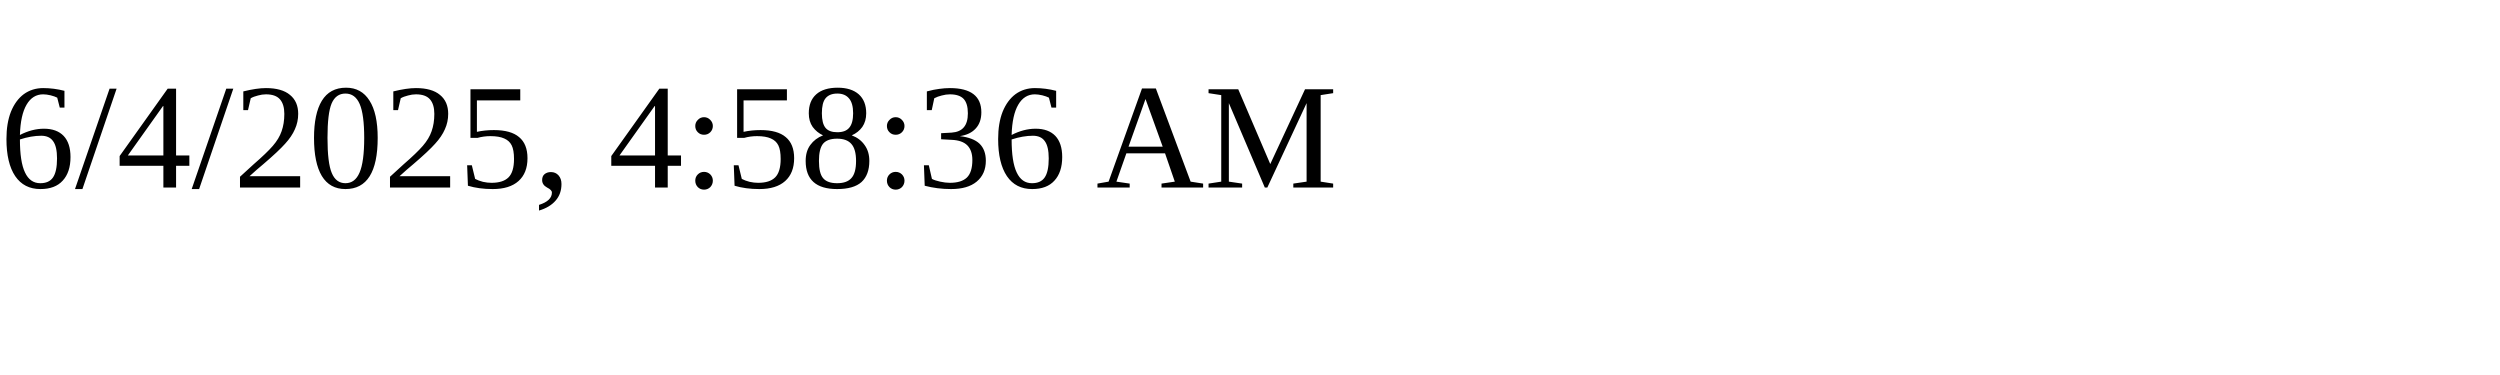
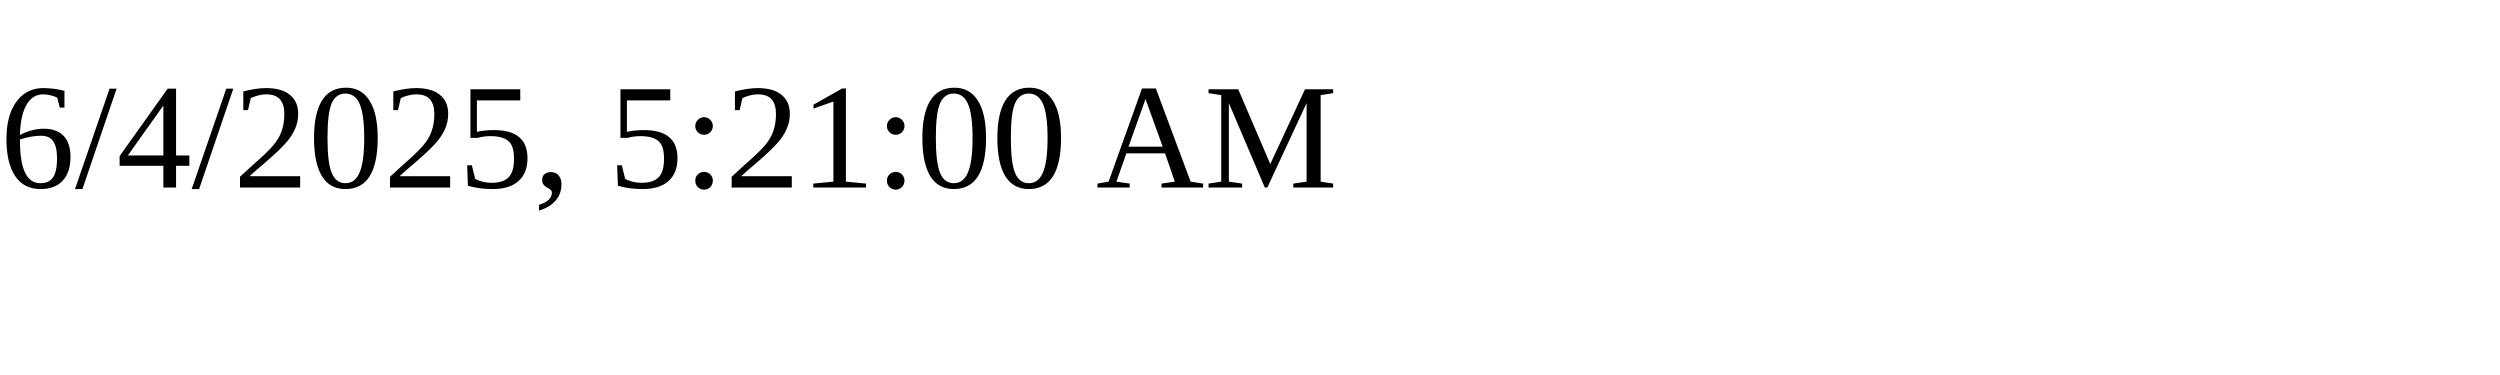
<svg xmlns="http://www.w3.org/2000/svg" height="30" width="200">
-   <text x="0" y="15">6/4/2025, 4:58:36 AM</text>
+   <text x="0" y="15">6/4/2025, 5:21:00 AM</text>
</svg>
